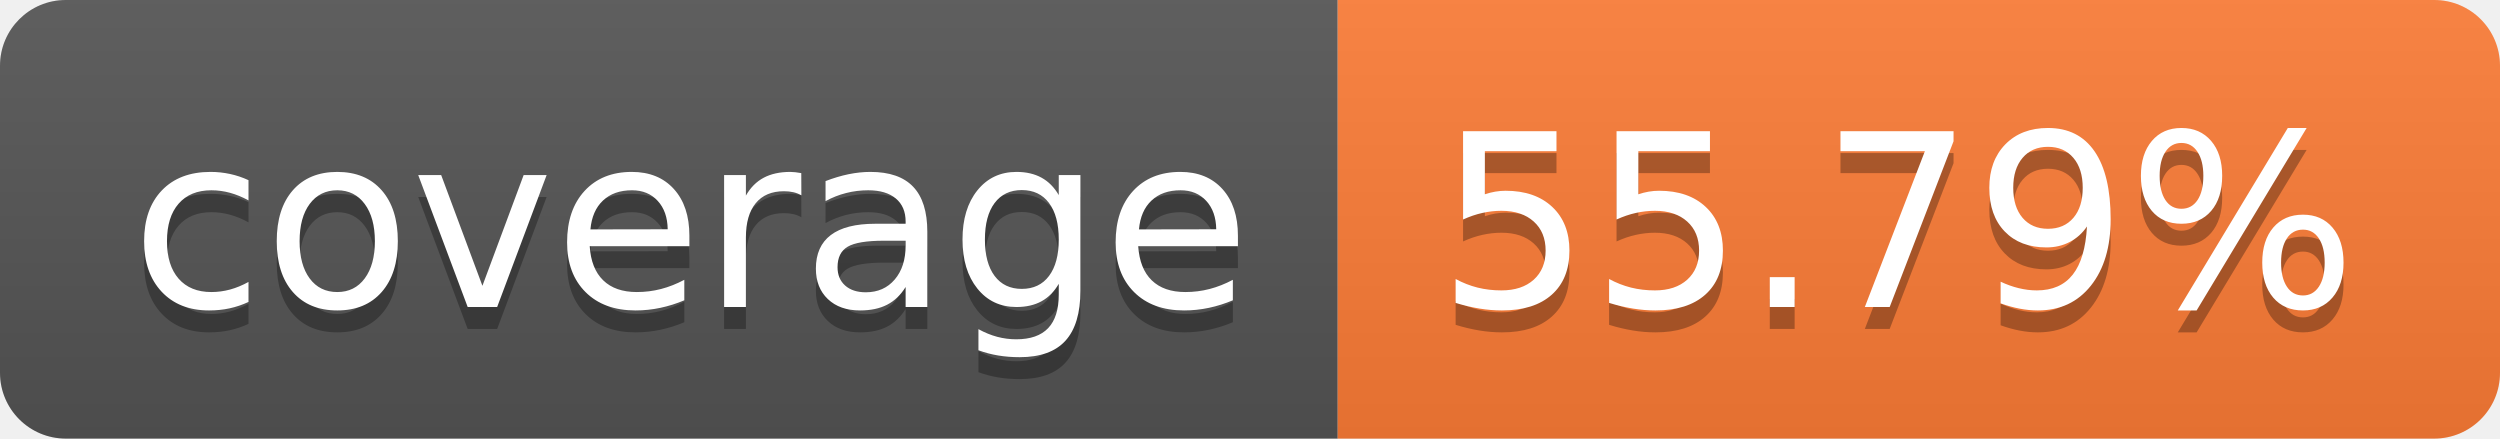
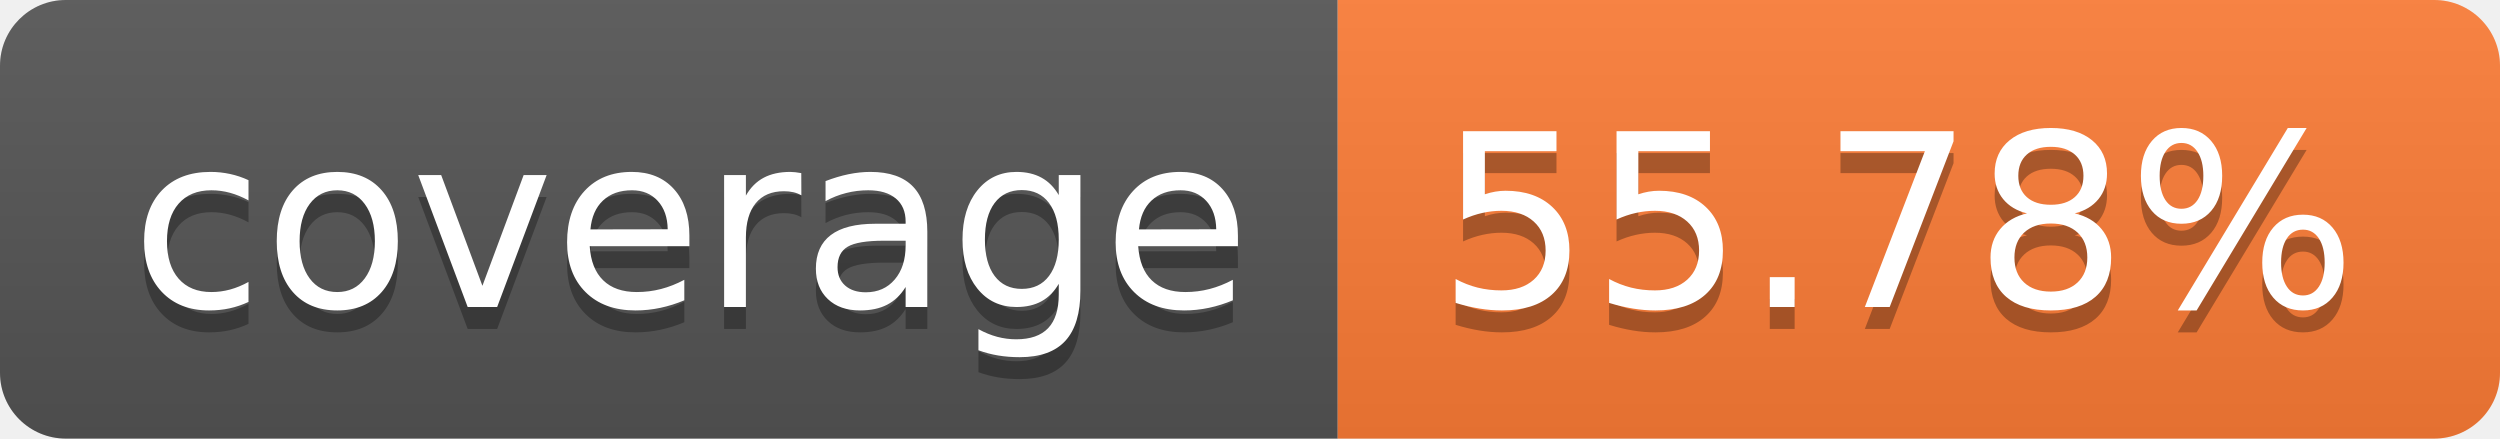
- <svg xmlns="http://www.w3.org/2000/svg" width="114" height="20" role="img" aria-label="coverage: 55.79%">
+ <svg xmlns="http://www.w3.org/2000/svg" width="114" height="20" role="img" aria-label="coverage: 55.78%">
  <linearGradient id="s" x2="0" y2="100%">
    <stop offset="0" stop-color="#bbb" stop-opacity=".1" />
    <stop offset="1" stop-opacity=".1" />
  </linearGradient>
  <clipPath id="r">
    <rect width="114" height="20" rx="3" fill="#fff" />
  </clipPath>
  <g clip-path="url(#r)">
    <rect width="61" height="20" fill="#555" />
    <rect x="61" width="53" height="20" fill="#fe7d37" />
    <rect width="114" height="20" fill="url(#s)" />
  </g>
  <g fill="#fff" text-anchor="middle" font-family="Verdana,Geneva,DejaVu Sans,sans-serif" text-rendering="geometricPrecision" font-size="110">
    <text aria-hidden="true" x="315" y="150" fill="#010101" fill-opacity=".3" transform="scale(.1)" textLength="510">coverage</text>
    <text x="315" y="140" transform="scale(.1)" fill="#fff" textLength="510">coverage</text>
-     <text aria-hidden="true" x="865" y="150" fill="#010101" fill-opacity=".3" transform="scale(.1)" textLength="430">55.79%</text>
-     <text x="865" y="140" transform="scale(.1)" fill="#fff" textLength="430">55.79%</text>
+     <text aria-hidden="true" x="865" y="150" fill="#010101" fill-opacity=".3" transform="scale(.1)" textLength="430">55.78%</text>
+     <text x="865" y="140" transform="scale(.1)" fill="#fff" textLength="430">55.78%</text>
  </g>
</svg>
